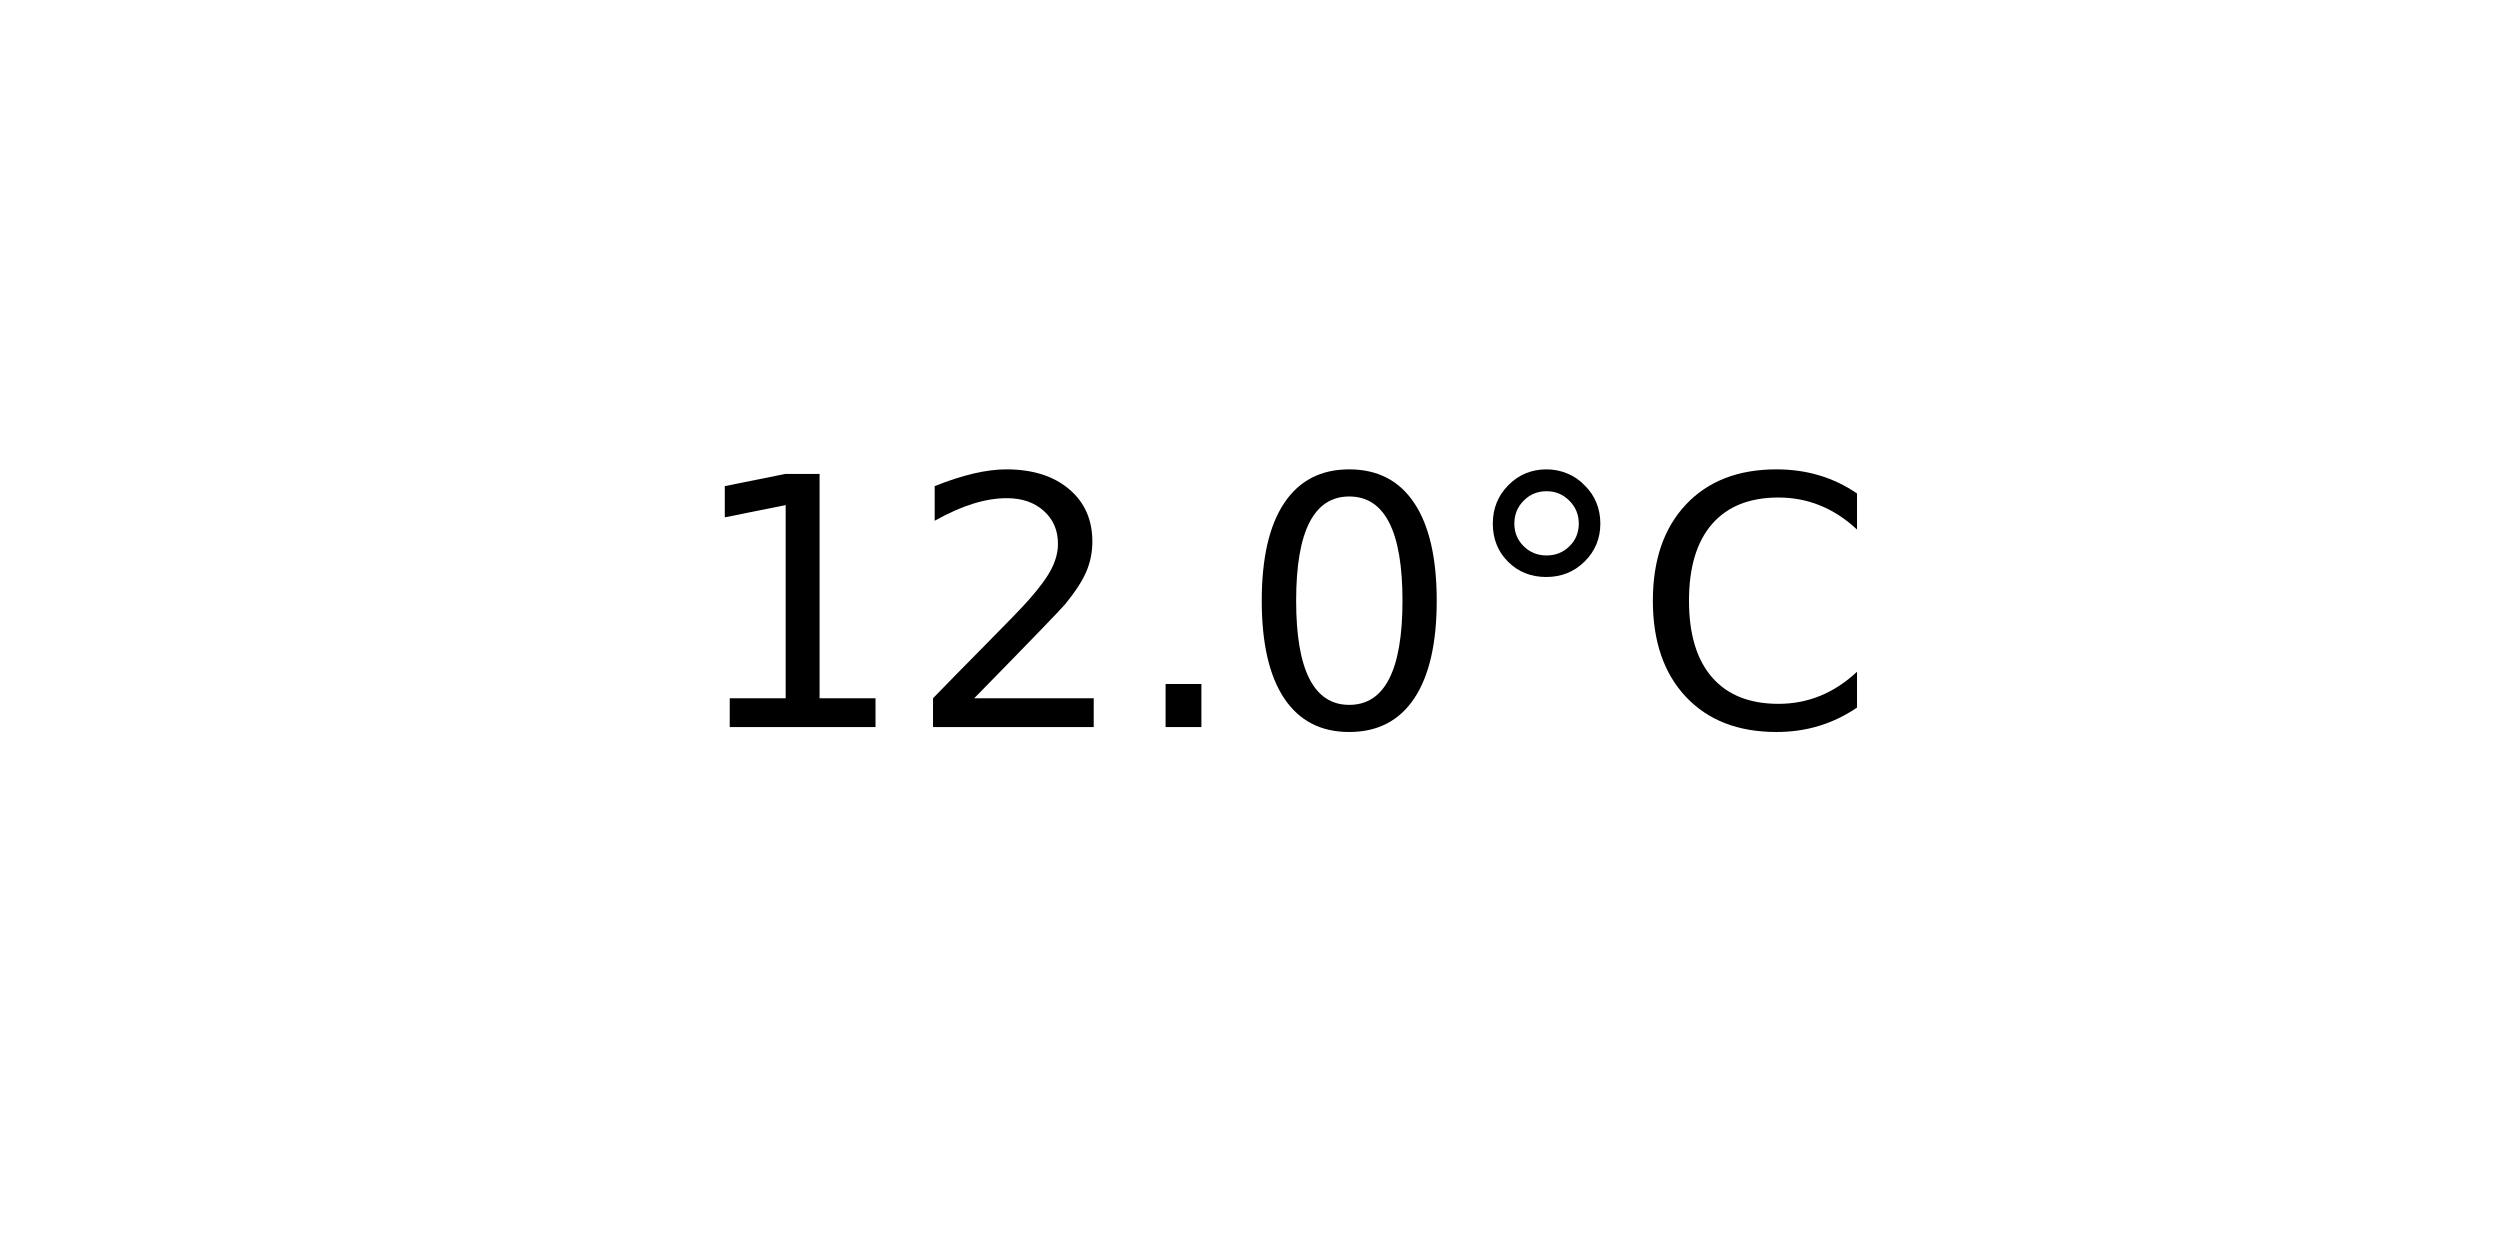
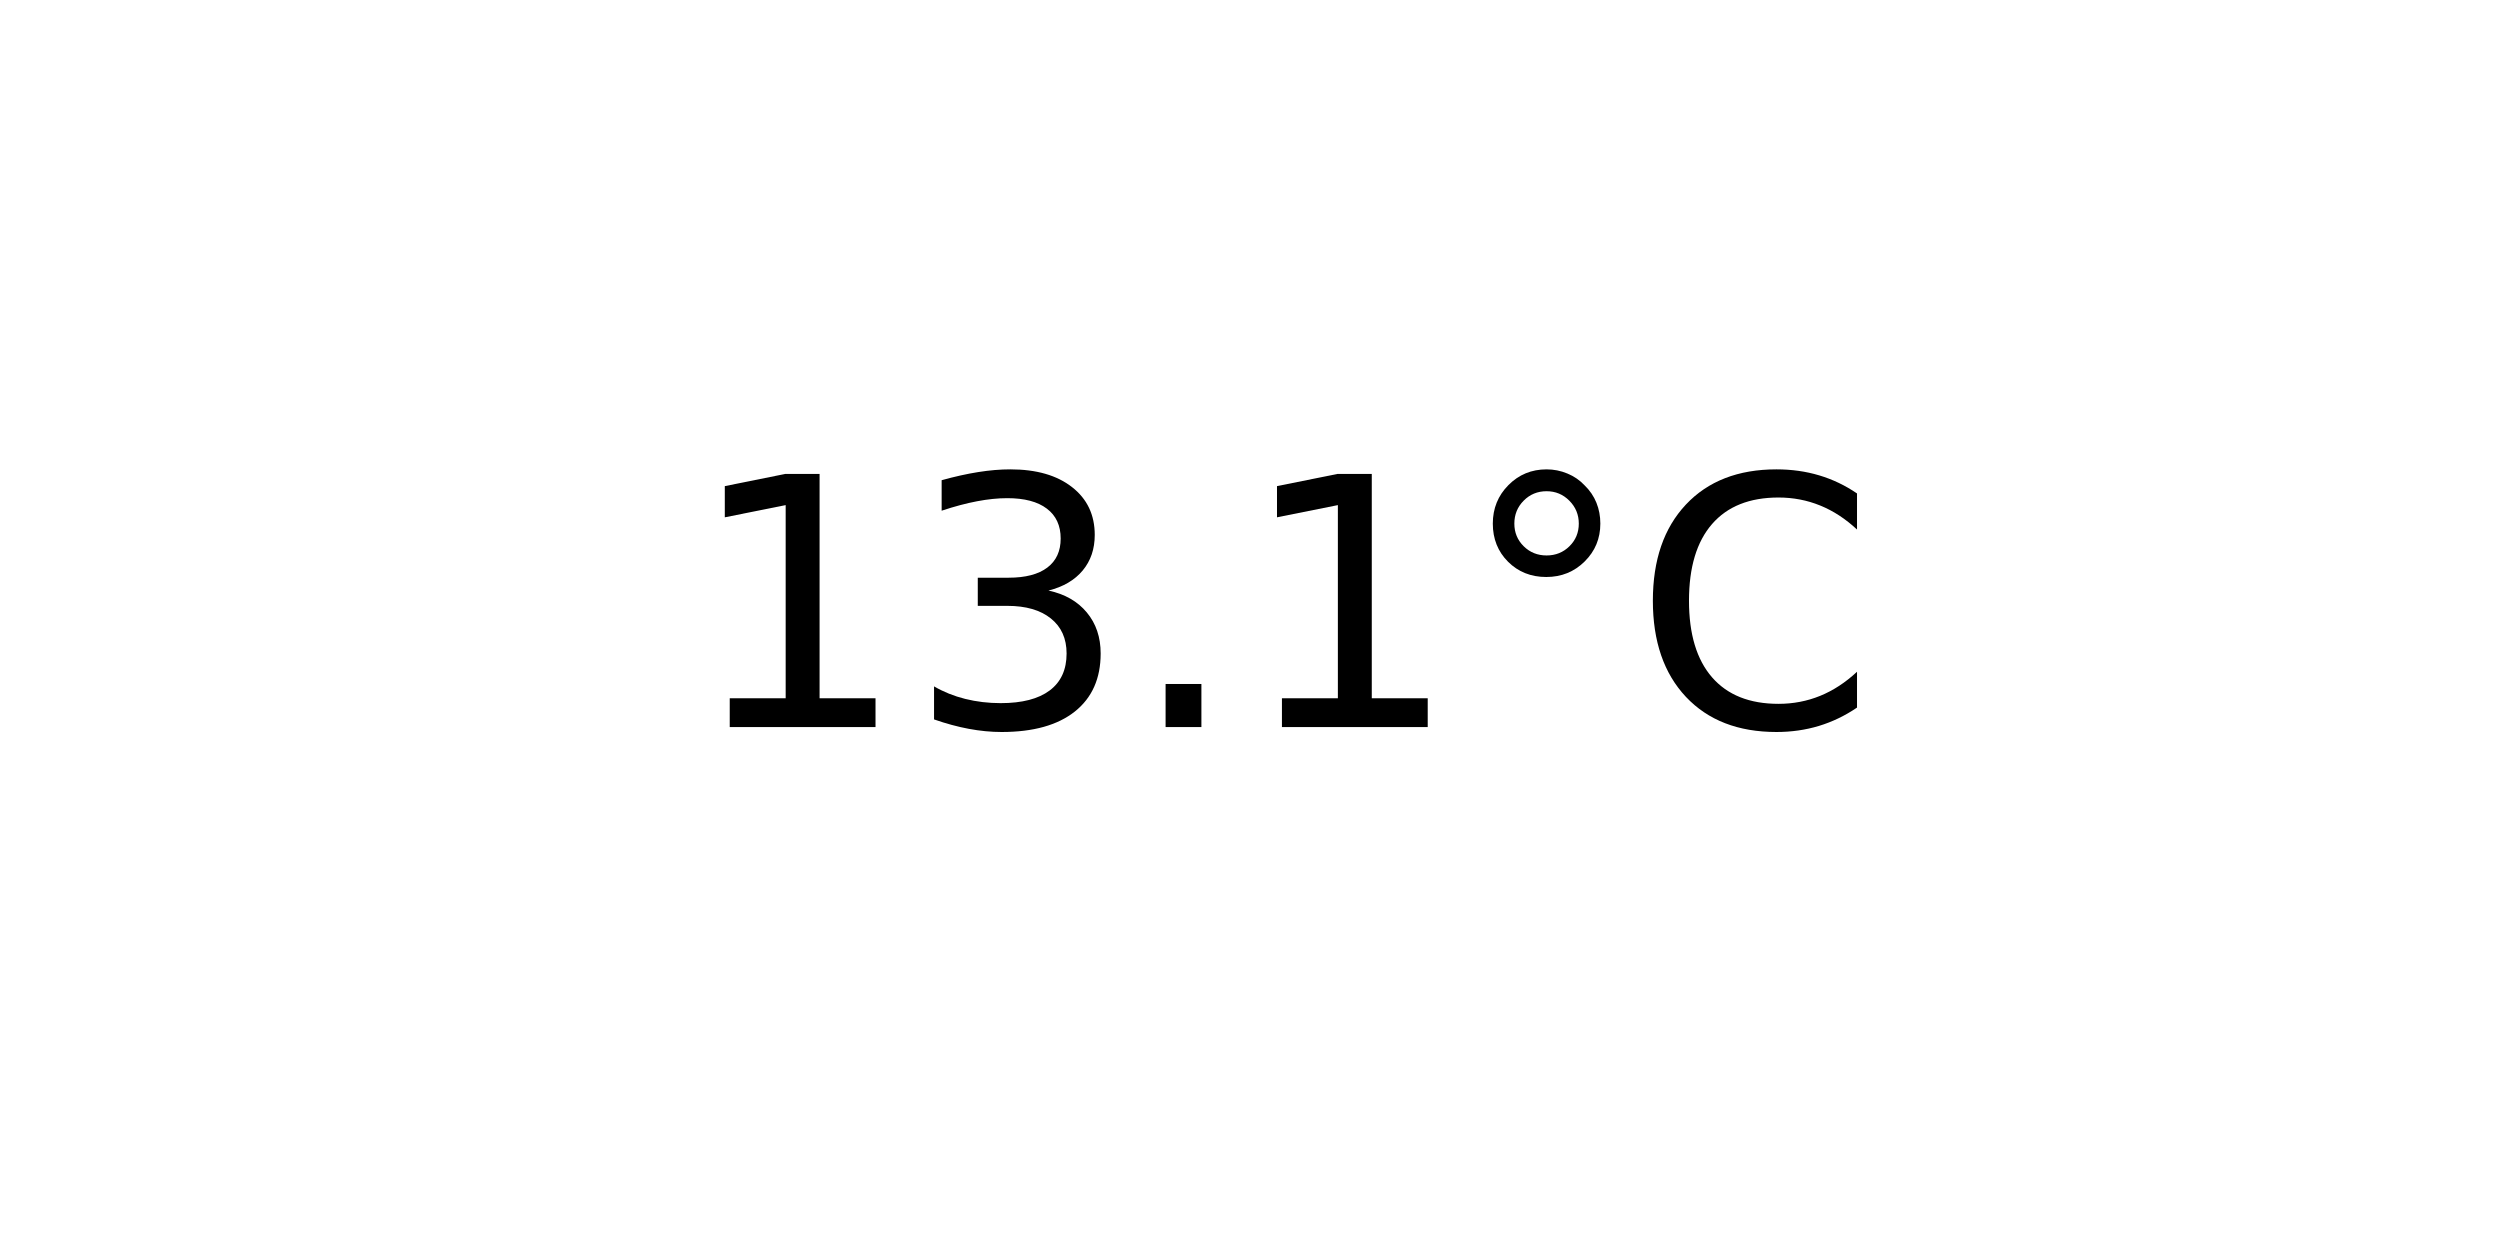
<svg xmlns="http://www.w3.org/2000/svg" xmlns:xlink="http://www.w3.org/1999/xlink" width="72pt" height="36pt" viewBox="0 0 72 36" version="1.1">
  <defs>
    <style type="text/css">*{stroke-linejoin: round; stroke-linecap: butt}</style>
  </defs>
  <g id="figure_1">
    <g id="axes_1">
      <g id="text_1">
        <g transform="translate(19.77578 20.93937) scale(0.1 -0.1)">
          <defs>
            <path id="DejaVuSans-31" d="M 794 531  L 1825 531  L 1825 4091  L 703 3866  L 703 4441  L 1819 4666  L 2450 4666  L 2450 531  L 3481 531  L 3481 0  L 794 0  L 794 531  z " transform="scale(0.015625)" />
-             <path id="DejaVuSans-32" d="M 1228 531  L 3431 531  L 3431 0  L 469 0  L 469 531  Q 828 903 1448 1529  Q 2069 2156 2228 2338  Q 2531 2678 2651 2914  Q 2772 3150 2772 3378  Q 2772 3750 2511 3984  Q 2250 4219 1831 4219  Q 1534 4219 1204 4116  Q 875 4013 500 3803  L 500 4441  Q 881 4594 1212 4672  Q 1544 4750 1819 4750  Q 2544 4750 2975 4387  Q 3406 4025 3406 3419  Q 3406 3131 3298 2873  Q 3191 2616 2906 2266  Q 2828 2175 2409 1742  Q 1991 1309 1228 531  z " transform="scale(0.015625)" />
+             <path id="DejaVuSans-33" d="M 2597 2516  Q 3050 2419 3304 2112  Q 3559 1806 3559 1356  Q 3559 666 3084 287  Q 2609 -91 1734 -91  Q 1441 -91 1130 -33  Q 819 25 488 141  L 488 750  Q 750 597 1062 519  Q 1375 441 1716 441  Q 2309 441 2620 675  Q 2931 909 2931 1356  Q 2931 1769 2642 2001  Q 2353 2234 1838 2234  L 1294 2234  L 1294 2753  L 1863 2753  Q 2328 2753 2575 2939  Q 2822 3125 2822 3475  Q 2822 3834 2567 4026  Q 2313 4219 1838 4219  Q 1578 4219 1281 4162  Q 984 4106 628 3988  L 628 4550  Q 988 4650 1302 4700  Q 1616 4750 1894 4750  Q 2613 4750 3031 4423  Q 3450 4097 3450 3541  Q 3450 3153 3228 2886  Q 3006 2619 2597 2516  z " transform="scale(0.015625)" />
            <path id="DejaVuSans-2e" d="M 684 794  L 1344 794  L 1344 0  L 684 0  L 684 794  z " transform="scale(0.015625)" />
-             <path id="DejaVuSans-30" d="M 2034 4250  Q 1547 4250 1301 3770  Q 1056 3291 1056 2328  Q 1056 1369 1301 889  Q 1547 409 2034 409  Q 2525 409 2770 889  Q 3016 1369 3016 2328  Q 3016 3291 2770 3770  Q 2525 4250 2034 4250  z M 2034 4750  Q 2819 4750 3233 4129  Q 3647 3509 3647 2328  Q 3647 1150 3233 529  Q 2819 -91 2034 -91  Q 1250 -91 836 529  Q 422 1150 422 2328  Q 422 3509 836 4129  Q 1250 4750 2034 4750  z " transform="scale(0.015625)" />
            <path id="DejaVuSans-b0" d="M 1600 4347  Q 1350 4347 1178 4173  Q 1006 4000 1006 3750  Q 1006 3503 1178 3333  Q 1350 3163 1600 3163  Q 1850 3163 2022 3333  Q 2194 3503 2194 3750  Q 2194 3997 2020 4172  Q 1847 4347 1600 4347  z M 1600 4750  Q 1800 4750 1984 4673  Q 2169 4597 2303 4453  Q 2447 4313 2519 4134  Q 2591 3956 2591 3750  Q 2591 3338 2302 3052  Q 2013 2766 1594 2766  Q 1172 2766 890 3047  Q 609 3328 609 3750  Q 609 4169 896 4459  Q 1184 4750 1600 4750  z " transform="scale(0.015625)" />
            <path id="DejaVuSans-43" d="M 4122 4306  L 4122 3641  Q 3803 3938 3442 4084  Q 3081 4231 2675 4231  Q 1875 4231 1450 3742  Q 1025 3253 1025 2328  Q 1025 1406 1450 917  Q 1875 428 2675 428  Q 3081 428 3442 575  Q 3803 722 4122 1019  L 4122 359  Q 3791 134 3420 21  Q 3050 -91 2638 -91  Q 1578 -91 968 557  Q 359 1206 359 2328  Q 359 3453 968 4101  Q 1578 4750 2638 4750  Q 3056 4750 3426 4639  Q 3797 4528 4122 4306  z " transform="scale(0.015625)" />
          </defs>
          <use xlink:href="#DejaVuSans-31" />
-           <use xlink:href="#DejaVuSans-32" x="63.623" />
+           <use xlink:href="#DejaVuSans-33" x="63.623" />
          <use xlink:href="#DejaVuSans-2e" x="127.246" />
-           <use xlink:href="#DejaVuSans-30" x="159.033" />
+           <use xlink:href="#DejaVuSans-31" x="159.033" />
          <use xlink:href="#DejaVuSans-b0" x="222.656" />
          <use xlink:href="#DejaVuSans-43" x="272.656" />
        </g>
      </g>
    </g>
  </g>
</svg>
